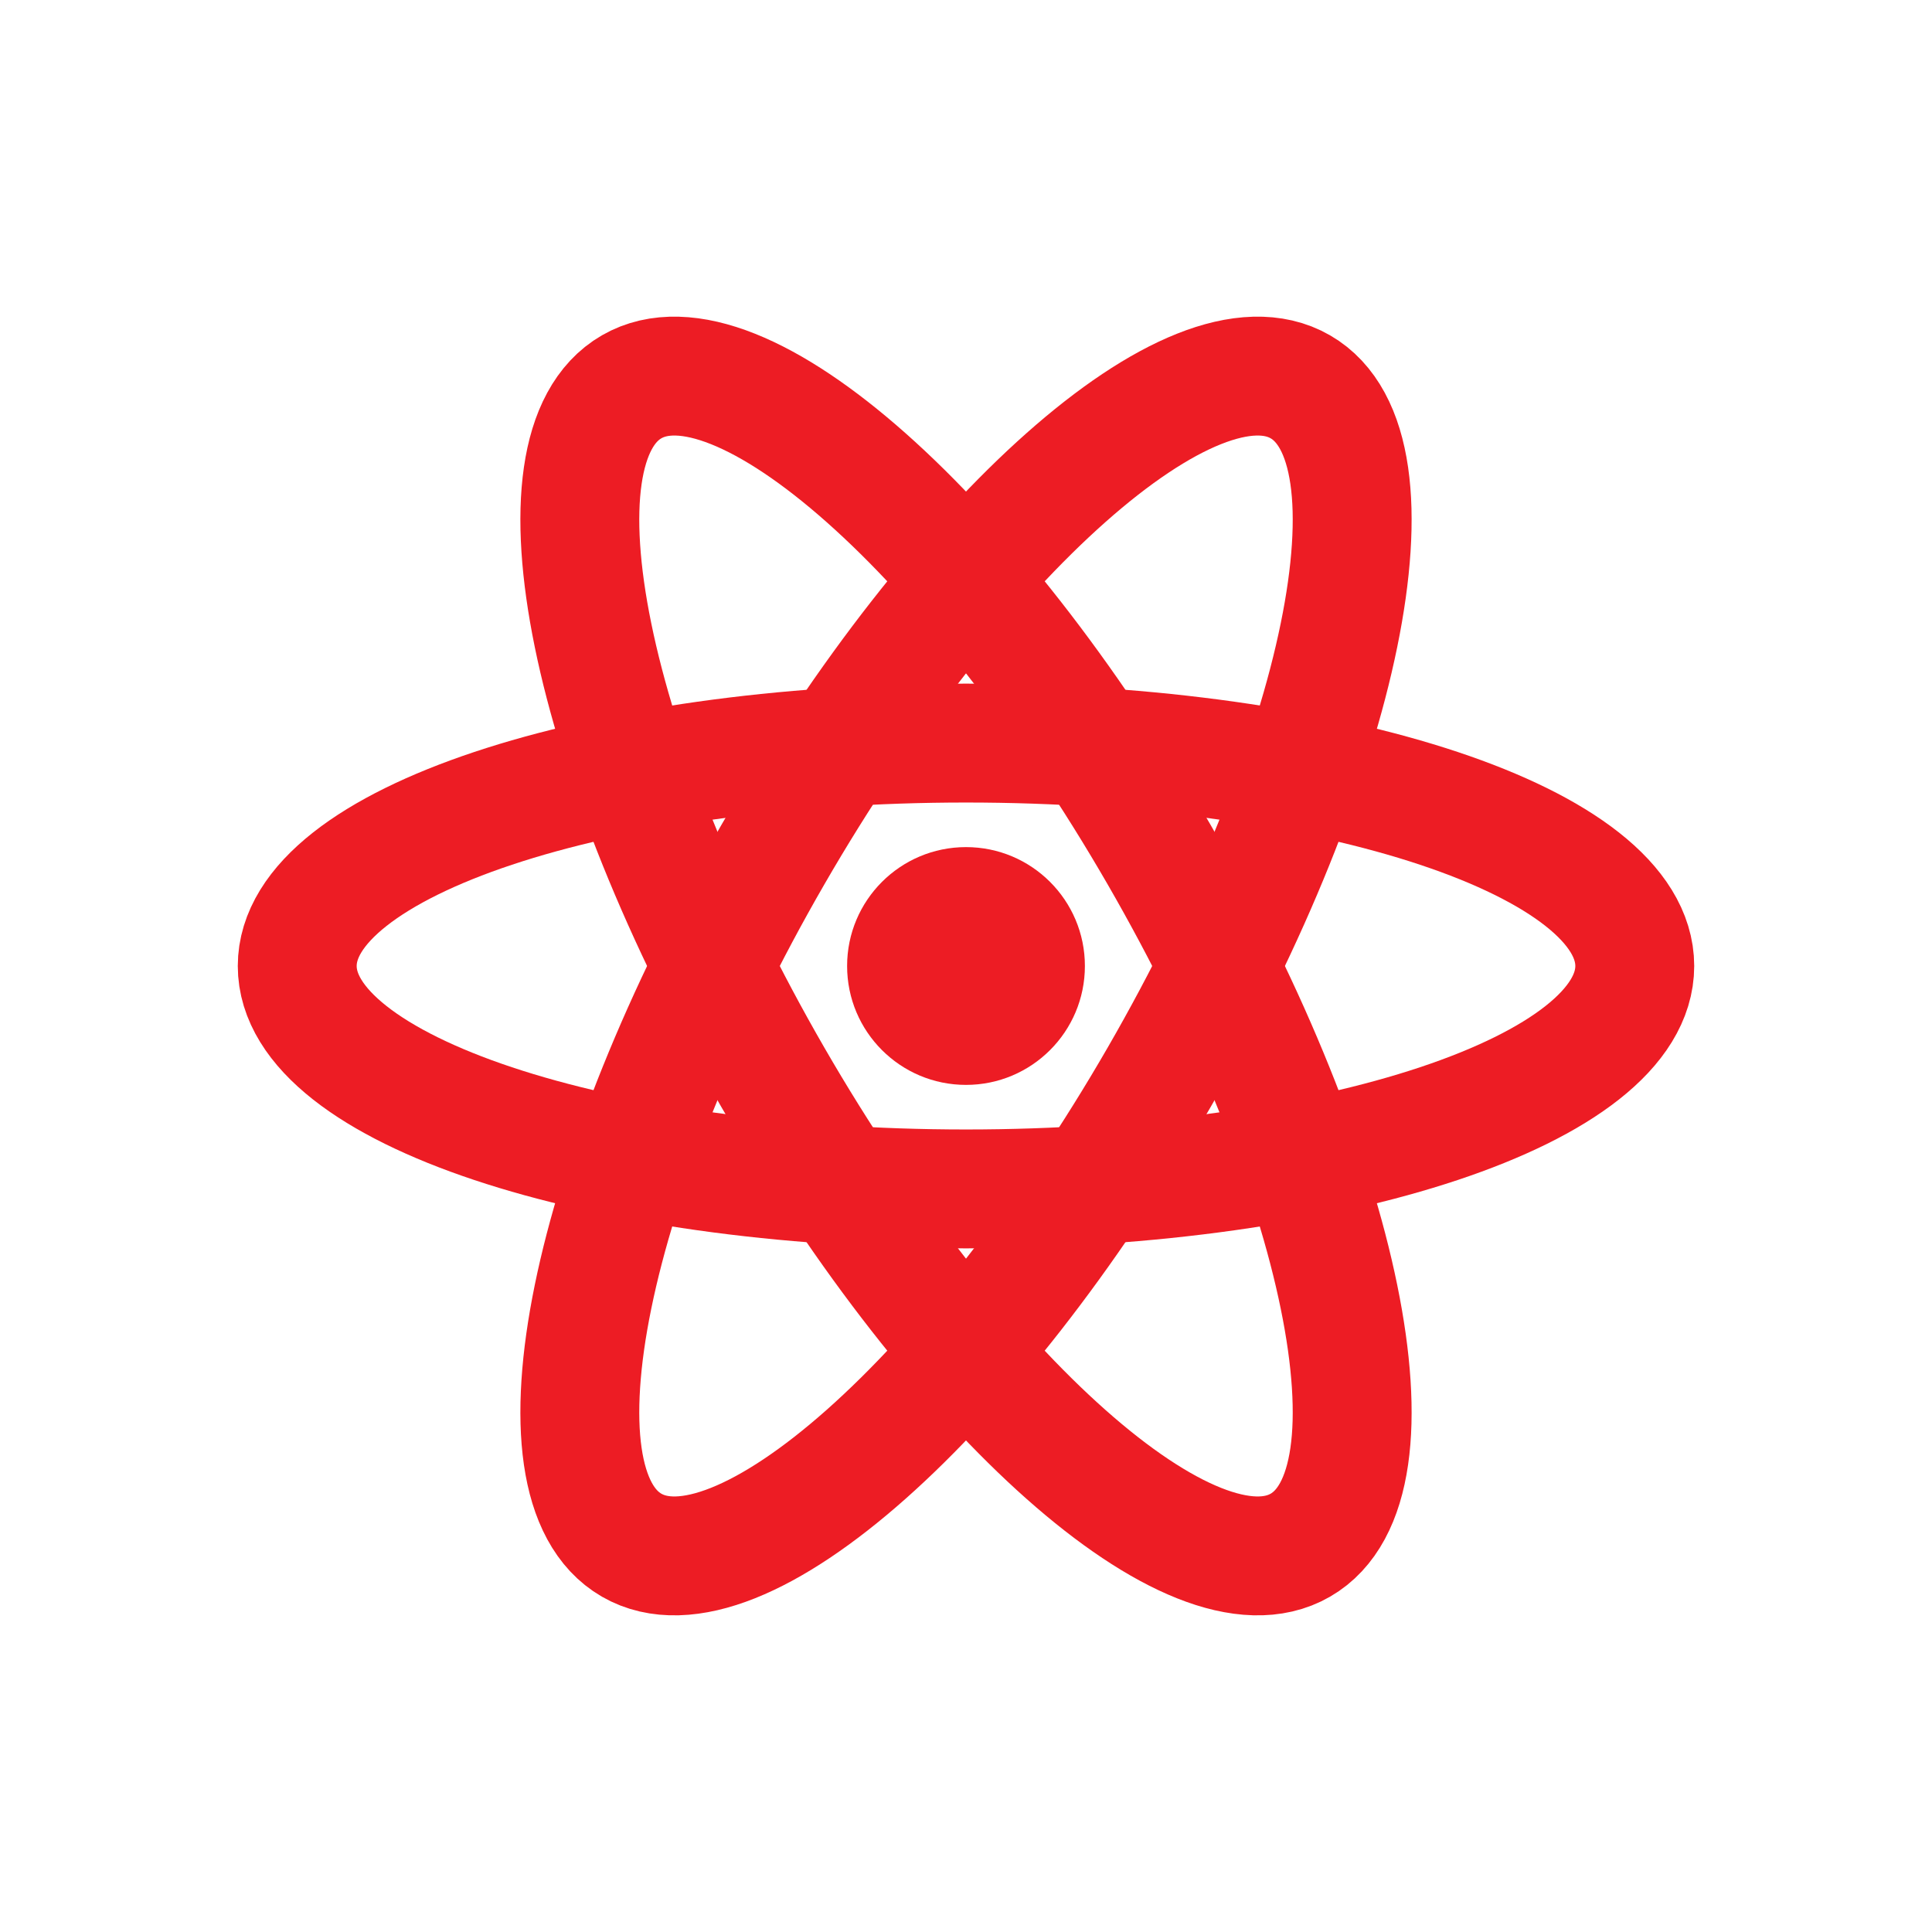
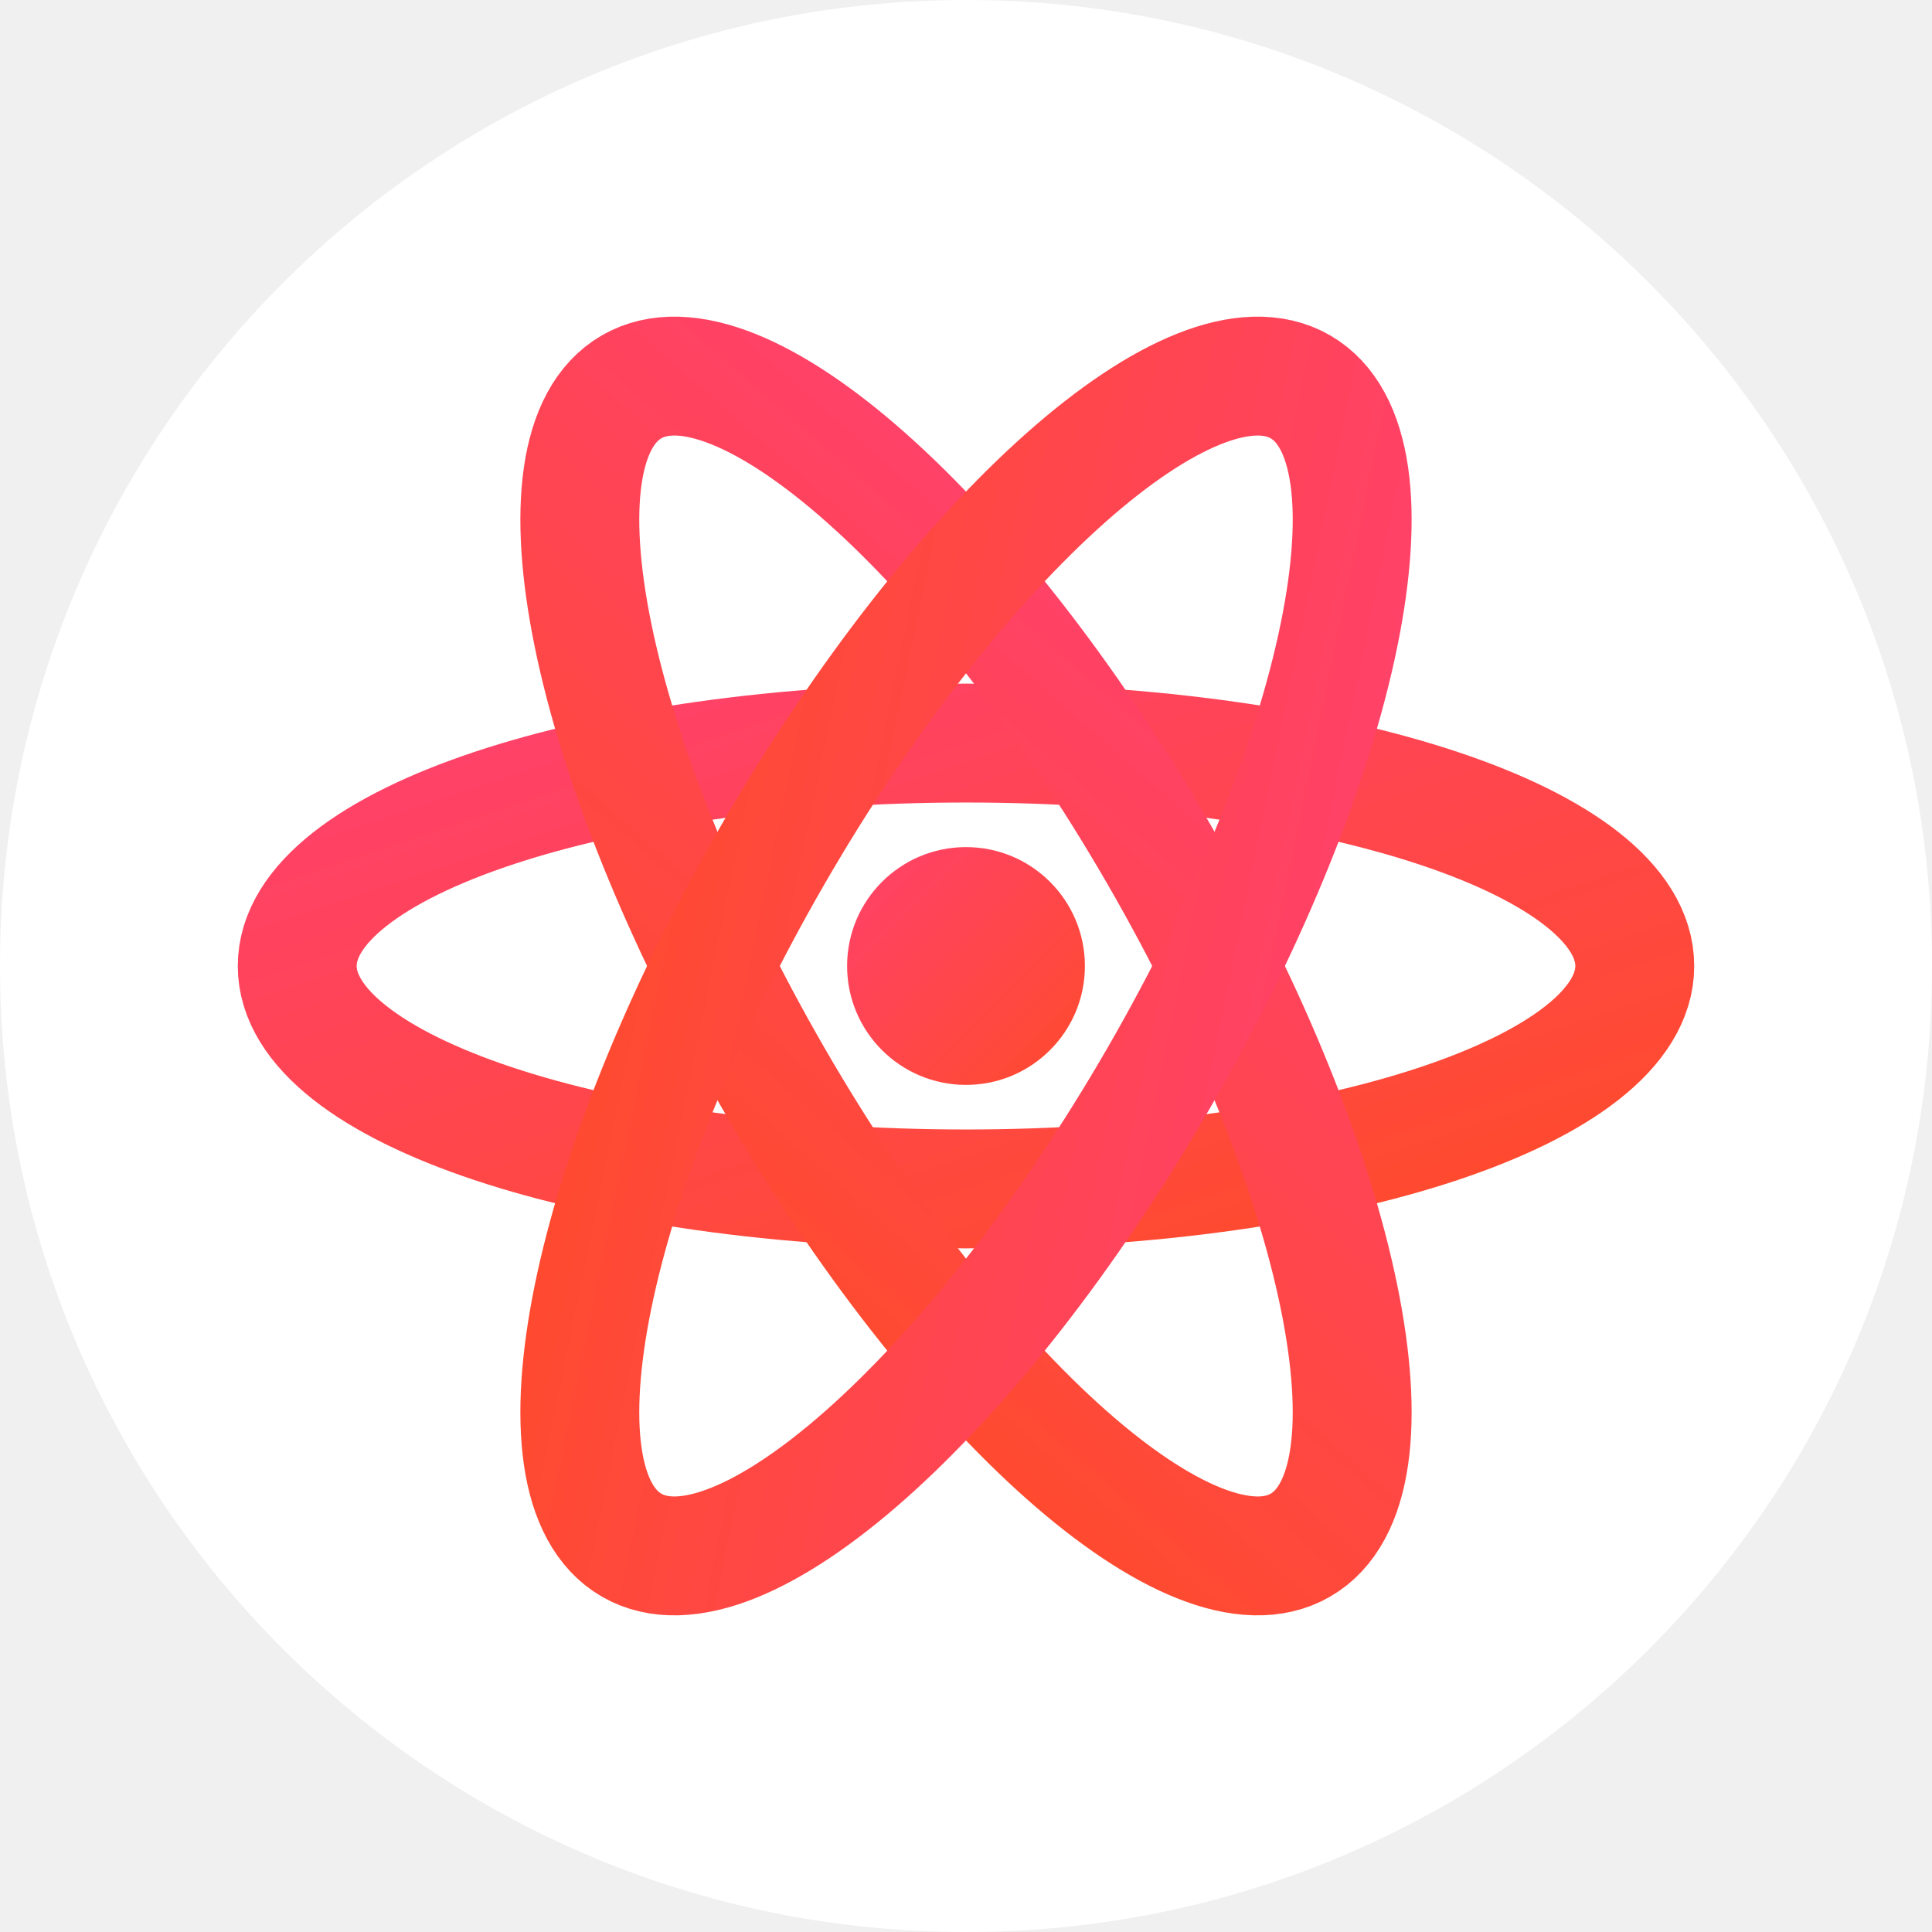
- <svg xmlns="http://www.w3.org/2000/svg" viewBox="-15 -15 130 130" fill="none" stroke="#ED1C24" stroke-width="8">
-   <rect x="-15" y="-15" width="130" height="130" fill="#ffffff" stroke="none" />
-   <circle cx="50" cy="50" r="8" fill="#ED1C24" stroke="none" />
-   <ellipse cx="50" cy="50" rx="45" ry="15" />
-   <ellipse cx="50" cy="50" rx="45" ry="15" transform="rotate(60 50 50)" />
-   <ellipse cx="50" cy="50" rx="45" ry="15" transform="rotate(120 50 50)" />
+ <svg xmlns="http://www.w3.org/2000/svg" viewBox="-15 -15 130 130" fill="none">
+   <defs>
+     <linearGradient id="warmGrad" x1="0%" y1="0%" x2="100%" y2="100%">
+       <stop offset="0%" stop-color="#FF416C" />
+       <stop offset="100%" stop-color="#FF4B2B" />
+     </linearGradient>
+   </defs>
+   <circle cx="50" cy="50" r="65" fill="#ffffff" />
+   <g stroke="url(#warmGrad)" stroke-width="8" stroke-linecap="round">
+     <circle cx="50" cy="50" r="8" fill="url(#warmGrad)" stroke="none" />
+     <ellipse cx="50" cy="50" rx="45" ry="15" />
+     <ellipse cx="50" cy="50" rx="45" ry="15" transform="rotate(60 50 50)" />
+     <ellipse cx="50" cy="50" rx="45" ry="15" transform="rotate(120 50 50)" />
+   </g>
</svg>
